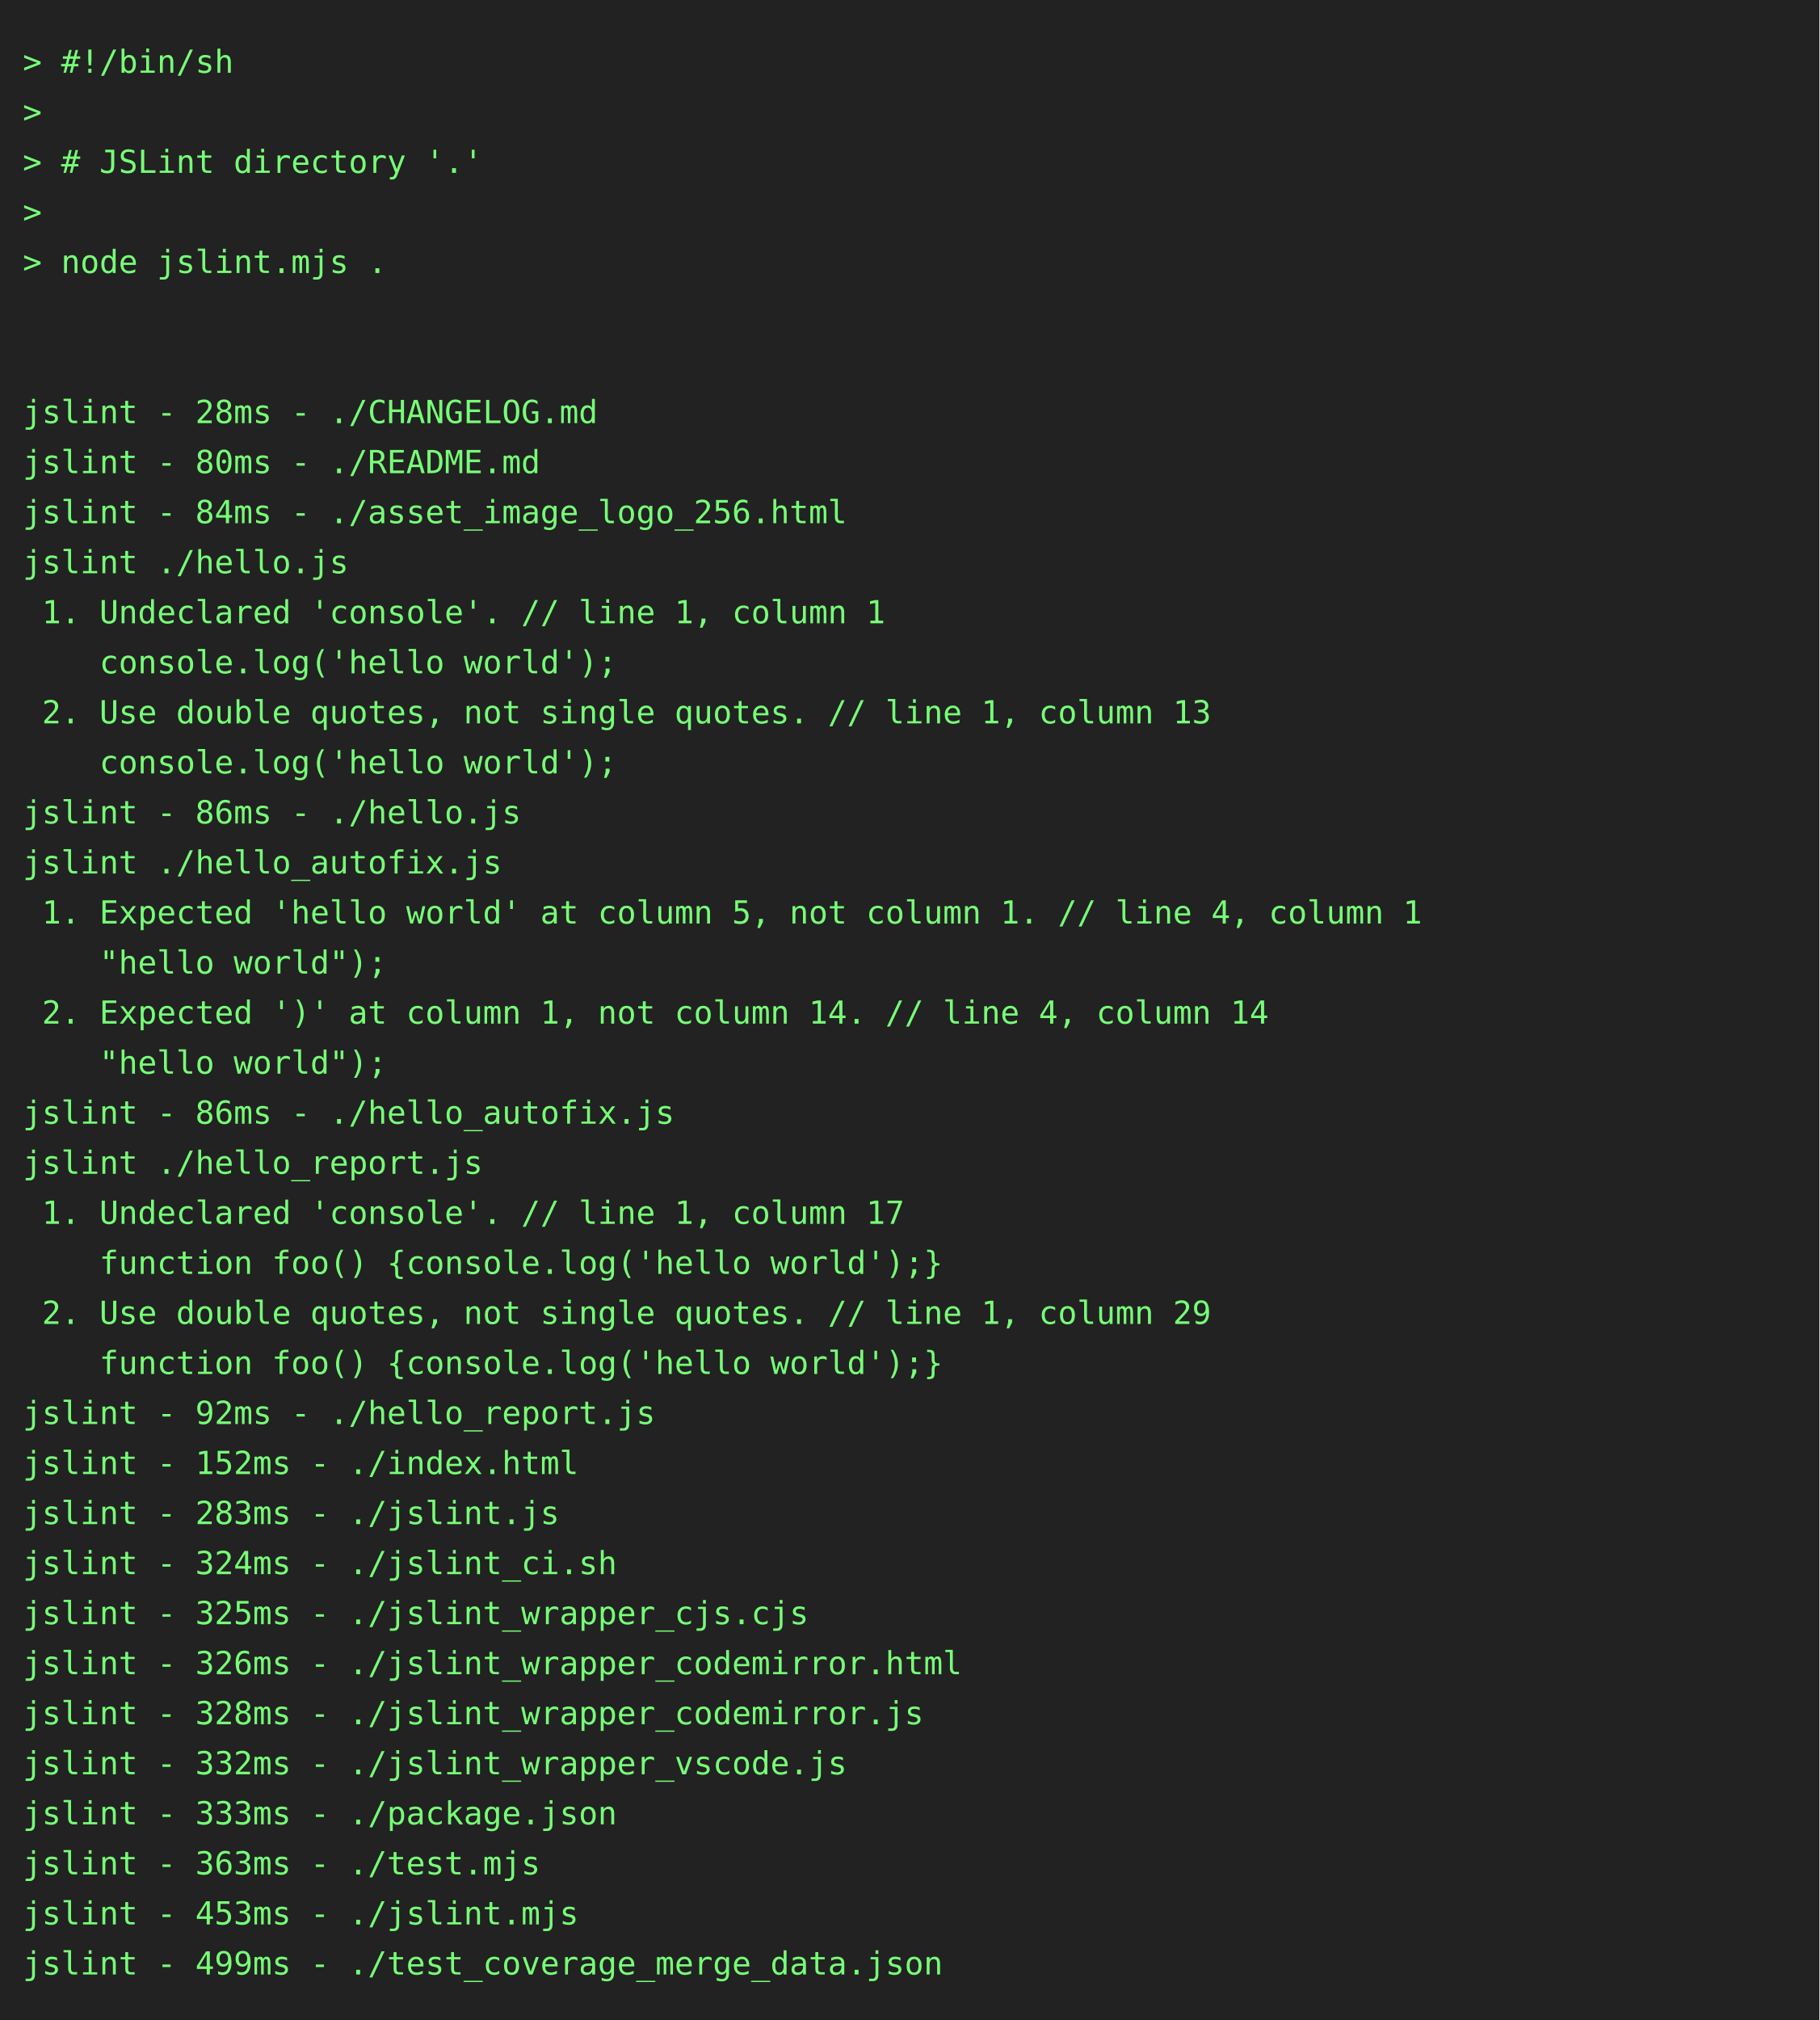
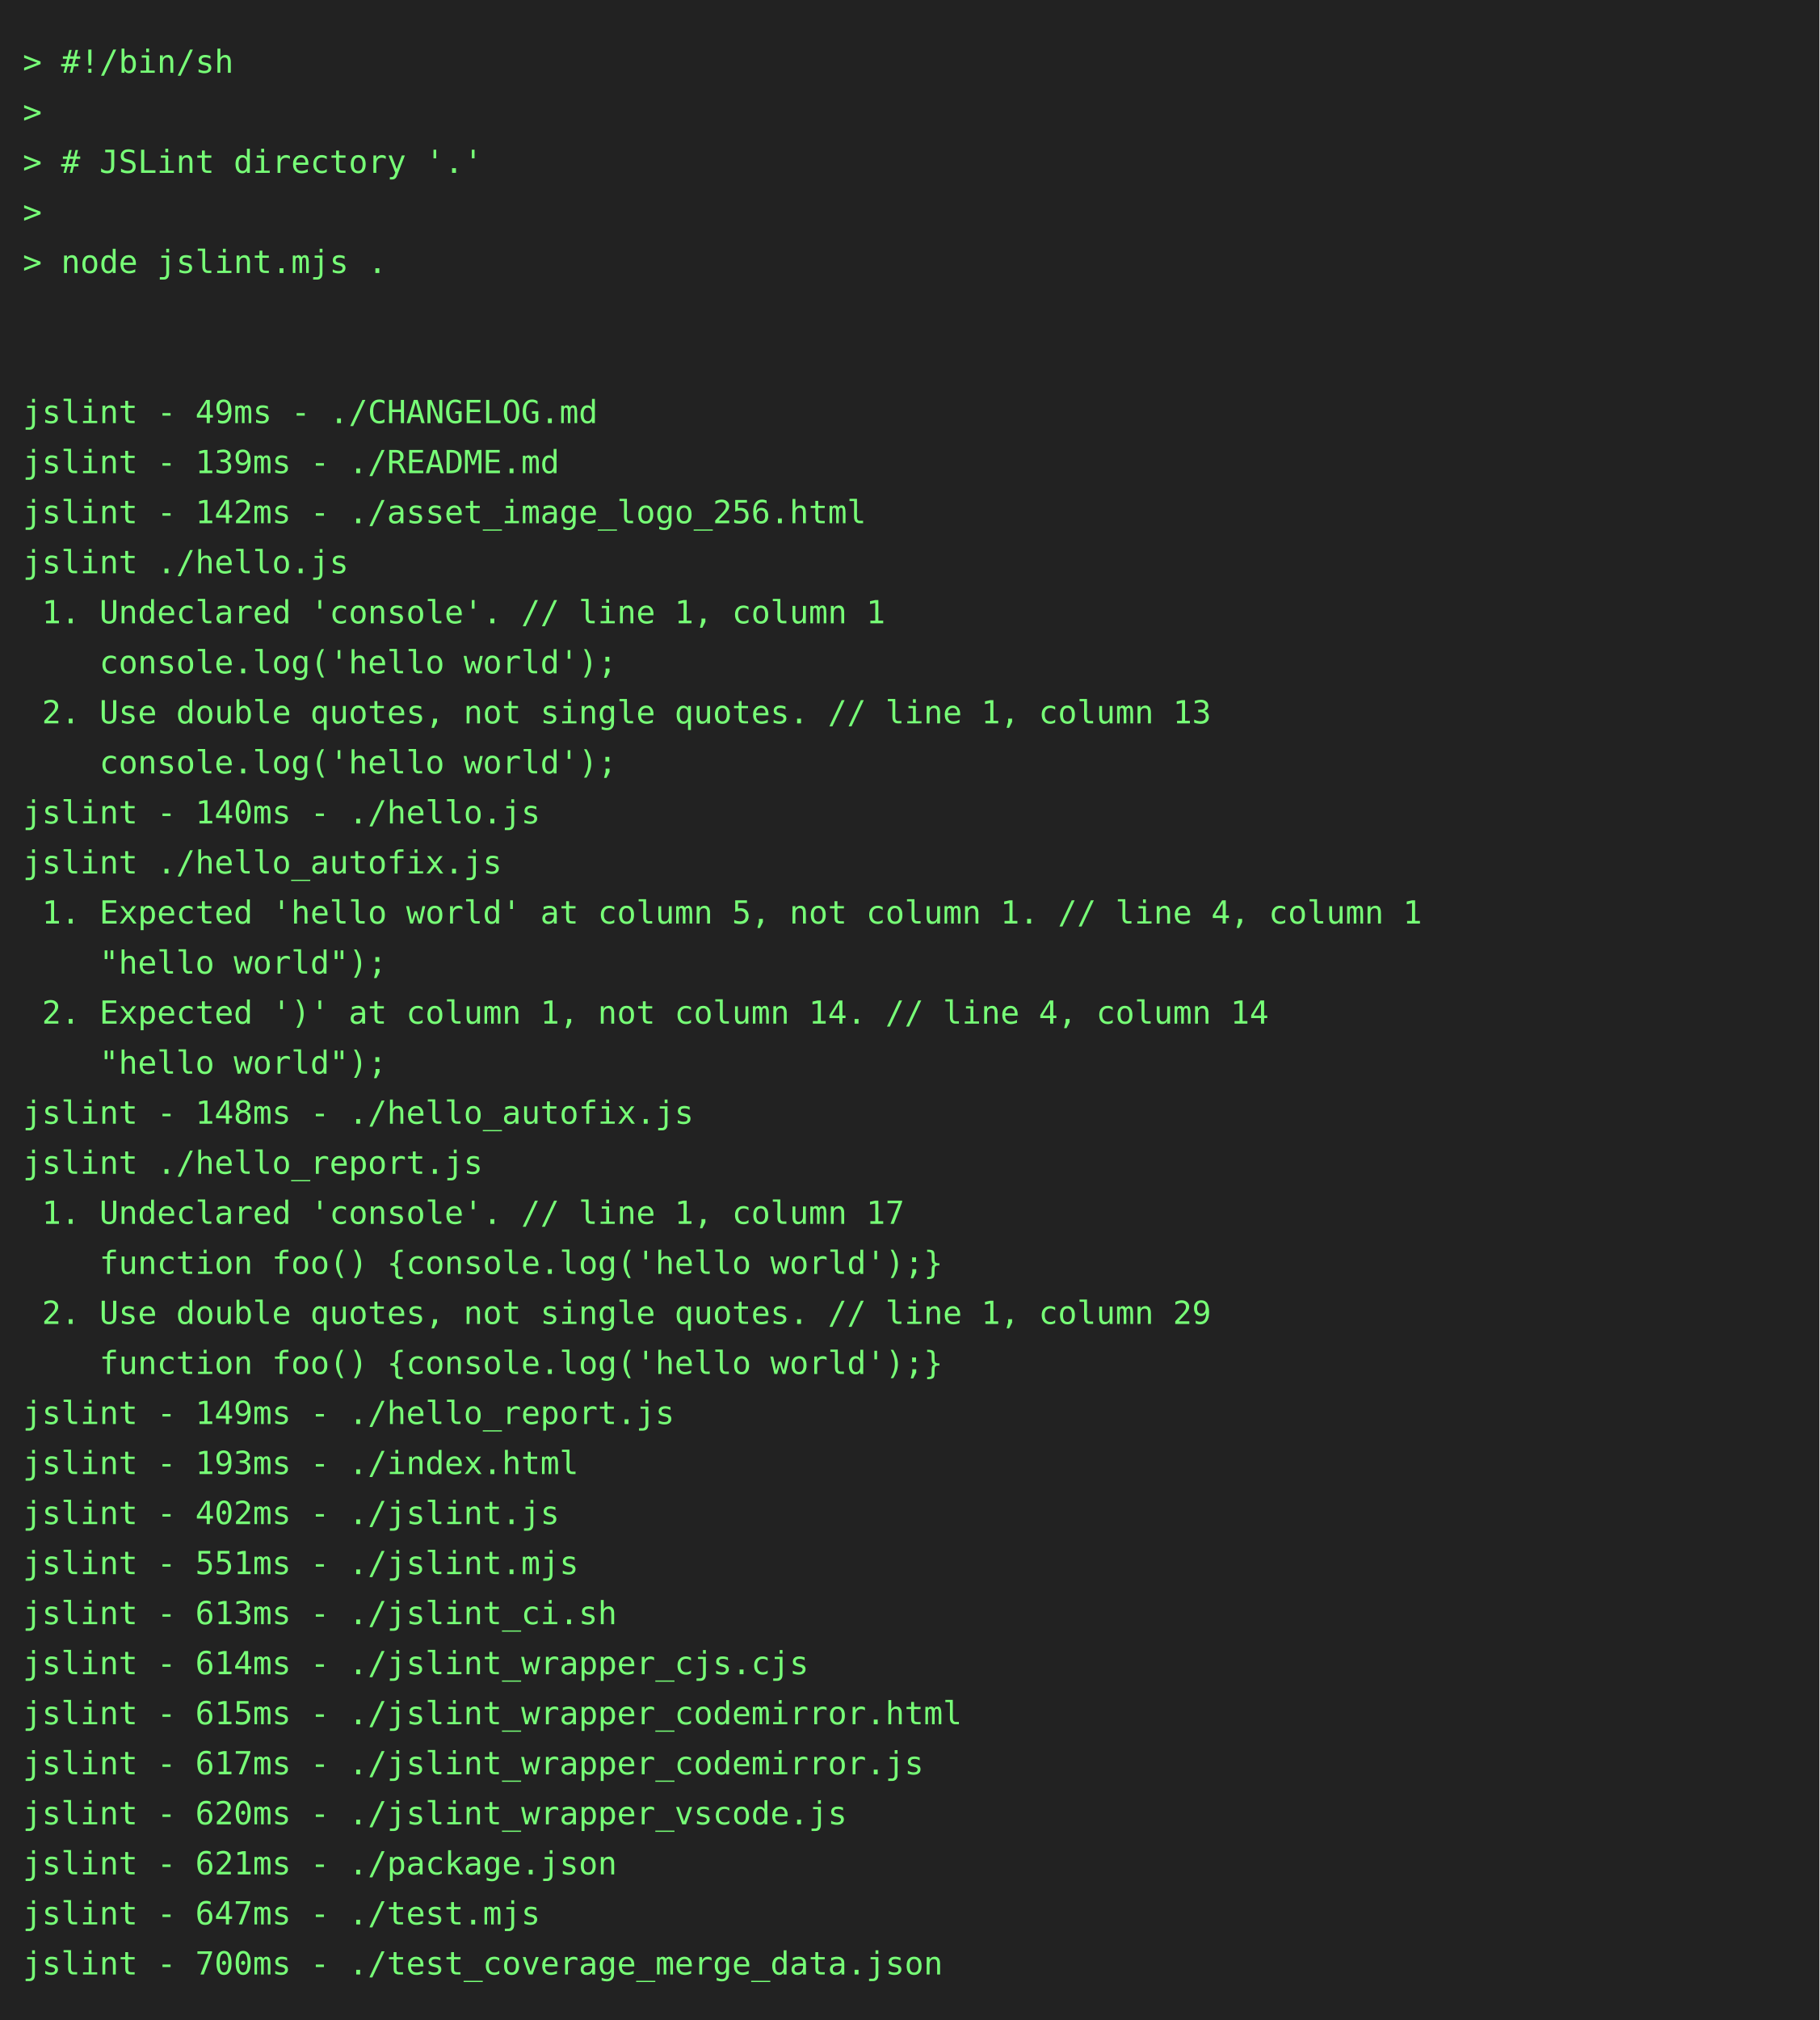
<svg xmlns="http://www.w3.org/2000/svg" height="888" width="800">
  <rect height="888" fill="#222" width="800" />
  <text fill="#7f7" font-family="consolas, menlo, monospace" font-size="14" xml:space="preserve">
    <tspan lengthAdjust="spacingAndGlyphs" textLength="768" x="10" y="32">&gt; #!/bin/sh                                                                                      </tspan>
    <tspan lengthAdjust="spacingAndGlyphs" textLength="768" x="10" y="54">&gt;                                                                                                </tspan>
    <tspan lengthAdjust="spacingAndGlyphs" textLength="768" x="10" y="76">&gt; # JSLint directory '.'                                                                         </tspan>
    <tspan lengthAdjust="spacingAndGlyphs" textLength="768" x="10" y="98">&gt;                                                                                                </tspan>
    <tspan lengthAdjust="spacingAndGlyphs" textLength="768" x="10" y="120">&gt; node jslint.mjs .                                                                              </tspan>
    <tspan lengthAdjust="spacingAndGlyphs" textLength="768" x="10" y="142">                                                                                                 </tspan>
    <tspan lengthAdjust="spacingAndGlyphs" textLength="768" x="10" y="164">                                                                                                 </tspan>
-     <tspan lengthAdjust="spacingAndGlyphs" textLength="768" x="10" y="186">jslint - 28ms - ./CHANGELOG.md                                                                   </tspan>
-     <tspan lengthAdjust="spacingAndGlyphs" textLength="768" x="10" y="208">jslint - 80ms - ./README.md                                                                      </tspan>
-     <tspan lengthAdjust="spacingAndGlyphs" textLength="768" x="10" y="230">jslint - 84ms - ./asset_image_logo_256.html                                                      </tspan>
+     <tspan lengthAdjust="spacingAndGlyphs" textLength="768" x="10" y="186">jslint - 49ms - ./CHANGELOG.md                                                                   </tspan>
+     <tspan lengthAdjust="spacingAndGlyphs" textLength="768" x="10" y="208">jslint - 139ms - ./README.md                                                                     </tspan>
+     <tspan lengthAdjust="spacingAndGlyphs" textLength="768" x="10" y="230">jslint - 142ms - ./asset_image_logo_256.html                                                     </tspan>
    <tspan lengthAdjust="spacingAndGlyphs" textLength="768" x="10" y="252">jslint ./hello.js                                                                                </tspan>
    <tspan lengthAdjust="spacingAndGlyphs" textLength="768" x="10" y="274"> 1. Undeclared 'console'. // line 1, column 1                                                    </tspan>
    <tspan lengthAdjust="spacingAndGlyphs" textLength="768" x="10" y="296">    console.log('hello world');                                                                  </tspan>
    <tspan lengthAdjust="spacingAndGlyphs" textLength="768" x="10" y="318"> 2. Use double quotes, not single quotes. // line 1, column 13                                   </tspan>
    <tspan lengthAdjust="spacingAndGlyphs" textLength="768" x="10" y="340">    console.log('hello world');                                                                  </tspan>
-     <tspan lengthAdjust="spacingAndGlyphs" textLength="768" x="10" y="362">jslint - 86ms - ./hello.js                                                                       </tspan>
+     <tspan lengthAdjust="spacingAndGlyphs" textLength="768" x="10" y="362">jslint - 140ms - ./hello.js                                                                      </tspan>
    <tspan lengthAdjust="spacingAndGlyphs" textLength="768" x="10" y="384">jslint ./hello_autofix.js                                                                        </tspan>
    <tspan lengthAdjust="spacingAndGlyphs" textLength="768" x="10" y="406"> 1. Expected 'hello world' at column 5, not column 1. // line 4, column 1                        </tspan>
    <tspan lengthAdjust="spacingAndGlyphs" textLength="768" x="10" y="428">    "hello world");                                                                              </tspan>
    <tspan lengthAdjust="spacingAndGlyphs" textLength="768" x="10" y="450"> 2. Expected ')' at column 1, not column 14. // line 4, column 14                                </tspan>
    <tspan lengthAdjust="spacingAndGlyphs" textLength="768" x="10" y="472">    "hello world");                                                                              </tspan>
-     <tspan lengthAdjust="spacingAndGlyphs" textLength="768" x="10" y="494">jslint - 86ms - ./hello_autofix.js                                                               </tspan>
+     <tspan lengthAdjust="spacingAndGlyphs" textLength="768" x="10" y="494">jslint - 148ms - ./hello_autofix.js                                                              </tspan>
    <tspan lengthAdjust="spacingAndGlyphs" textLength="768" x="10" y="516">jslint ./hello_report.js                                                                         </tspan>
    <tspan lengthAdjust="spacingAndGlyphs" textLength="768" x="10" y="538"> 1. Undeclared 'console'. // line 1, column 17                                                   </tspan>
    <tspan lengthAdjust="spacingAndGlyphs" textLength="768" x="10" y="560">    function foo() {console.log('hello world');}                                                 </tspan>
    <tspan lengthAdjust="spacingAndGlyphs" textLength="768" x="10" y="582"> 2. Use double quotes, not single quotes. // line 1, column 29                                   </tspan>
    <tspan lengthAdjust="spacingAndGlyphs" textLength="768" x="10" y="604">    function foo() {console.log('hello world');}                                                 </tspan>
-     <tspan lengthAdjust="spacingAndGlyphs" textLength="768" x="10" y="626">jslint - 92ms - ./hello_report.js                                                                </tspan>
-     <tspan lengthAdjust="spacingAndGlyphs" textLength="768" x="10" y="648">jslint - 152ms - ./index.html                                                                    </tspan>
-     <tspan lengthAdjust="spacingAndGlyphs" textLength="768" x="10" y="670">jslint - 283ms - ./jslint.js                                                                     </tspan>
-     <tspan lengthAdjust="spacingAndGlyphs" textLength="768" x="10" y="692">jslint - 324ms - ./jslint_ci.sh                                                                  </tspan>
-     <tspan lengthAdjust="spacingAndGlyphs" textLength="768" x="10" y="714">jslint - 325ms - ./jslint_wrapper_cjs.cjs                                                        </tspan>
-     <tspan lengthAdjust="spacingAndGlyphs" textLength="768" x="10" y="736">jslint - 326ms - ./jslint_wrapper_codemirror.html                                                </tspan>
-     <tspan lengthAdjust="spacingAndGlyphs" textLength="768" x="10" y="758">jslint - 328ms - ./jslint_wrapper_codemirror.js                                                  </tspan>
-     <tspan lengthAdjust="spacingAndGlyphs" textLength="768" x="10" y="780">jslint - 332ms - ./jslint_wrapper_vscode.js                                                      </tspan>
-     <tspan lengthAdjust="spacingAndGlyphs" textLength="768" x="10" y="802">jslint - 333ms - ./package.json                                                                  </tspan>
-     <tspan lengthAdjust="spacingAndGlyphs" textLength="768" x="10" y="824">jslint - 363ms - ./test.mjs                                                                      </tspan>
-     <tspan lengthAdjust="spacingAndGlyphs" textLength="768" x="10" y="846">jslint - 453ms - ./jslint.mjs                                                                    </tspan>
-     <tspan lengthAdjust="spacingAndGlyphs" textLength="768" x="10" y="868">jslint - 499ms - ./test_coverage_merge_data.json                                                 </tspan>
+     <tspan lengthAdjust="spacingAndGlyphs" textLength="768" x="10" y="626">jslint - 149ms - ./hello_report.js                                                               </tspan>
+     <tspan lengthAdjust="spacingAndGlyphs" textLength="768" x="10" y="648">jslint - 193ms - ./index.html                                                                    </tspan>
+     <tspan lengthAdjust="spacingAndGlyphs" textLength="768" x="10" y="670">jslint - 402ms - ./jslint.js                                                                     </tspan>
+     <tspan lengthAdjust="spacingAndGlyphs" textLength="768" x="10" y="692">jslint - 551ms - ./jslint.mjs                                                                    </tspan>
+     <tspan lengthAdjust="spacingAndGlyphs" textLength="768" x="10" y="714">jslint - 613ms - ./jslint_ci.sh                                                                  </tspan>
+     <tspan lengthAdjust="spacingAndGlyphs" textLength="768" x="10" y="736">jslint - 614ms - ./jslint_wrapper_cjs.cjs                                                        </tspan>
+     <tspan lengthAdjust="spacingAndGlyphs" textLength="768" x="10" y="758">jslint - 615ms - ./jslint_wrapper_codemirror.html                                                </tspan>
+     <tspan lengthAdjust="spacingAndGlyphs" textLength="768" x="10" y="780">jslint - 617ms - ./jslint_wrapper_codemirror.js                                                  </tspan>
+     <tspan lengthAdjust="spacingAndGlyphs" textLength="768" x="10" y="802">jslint - 620ms - ./jslint_wrapper_vscode.js                                                      </tspan>
+     <tspan lengthAdjust="spacingAndGlyphs" textLength="768" x="10" y="824">jslint - 621ms - ./package.json                                                                  </tspan>
+     <tspan lengthAdjust="spacingAndGlyphs" textLength="768" x="10" y="846">jslint - 647ms - ./test.mjs                                                                      </tspan>
+     <tspan lengthAdjust="spacingAndGlyphs" textLength="768" x="10" y="868">jslint - 700ms - ./test_coverage_merge_data.json                                                 </tspan>
  </text>
</svg>
